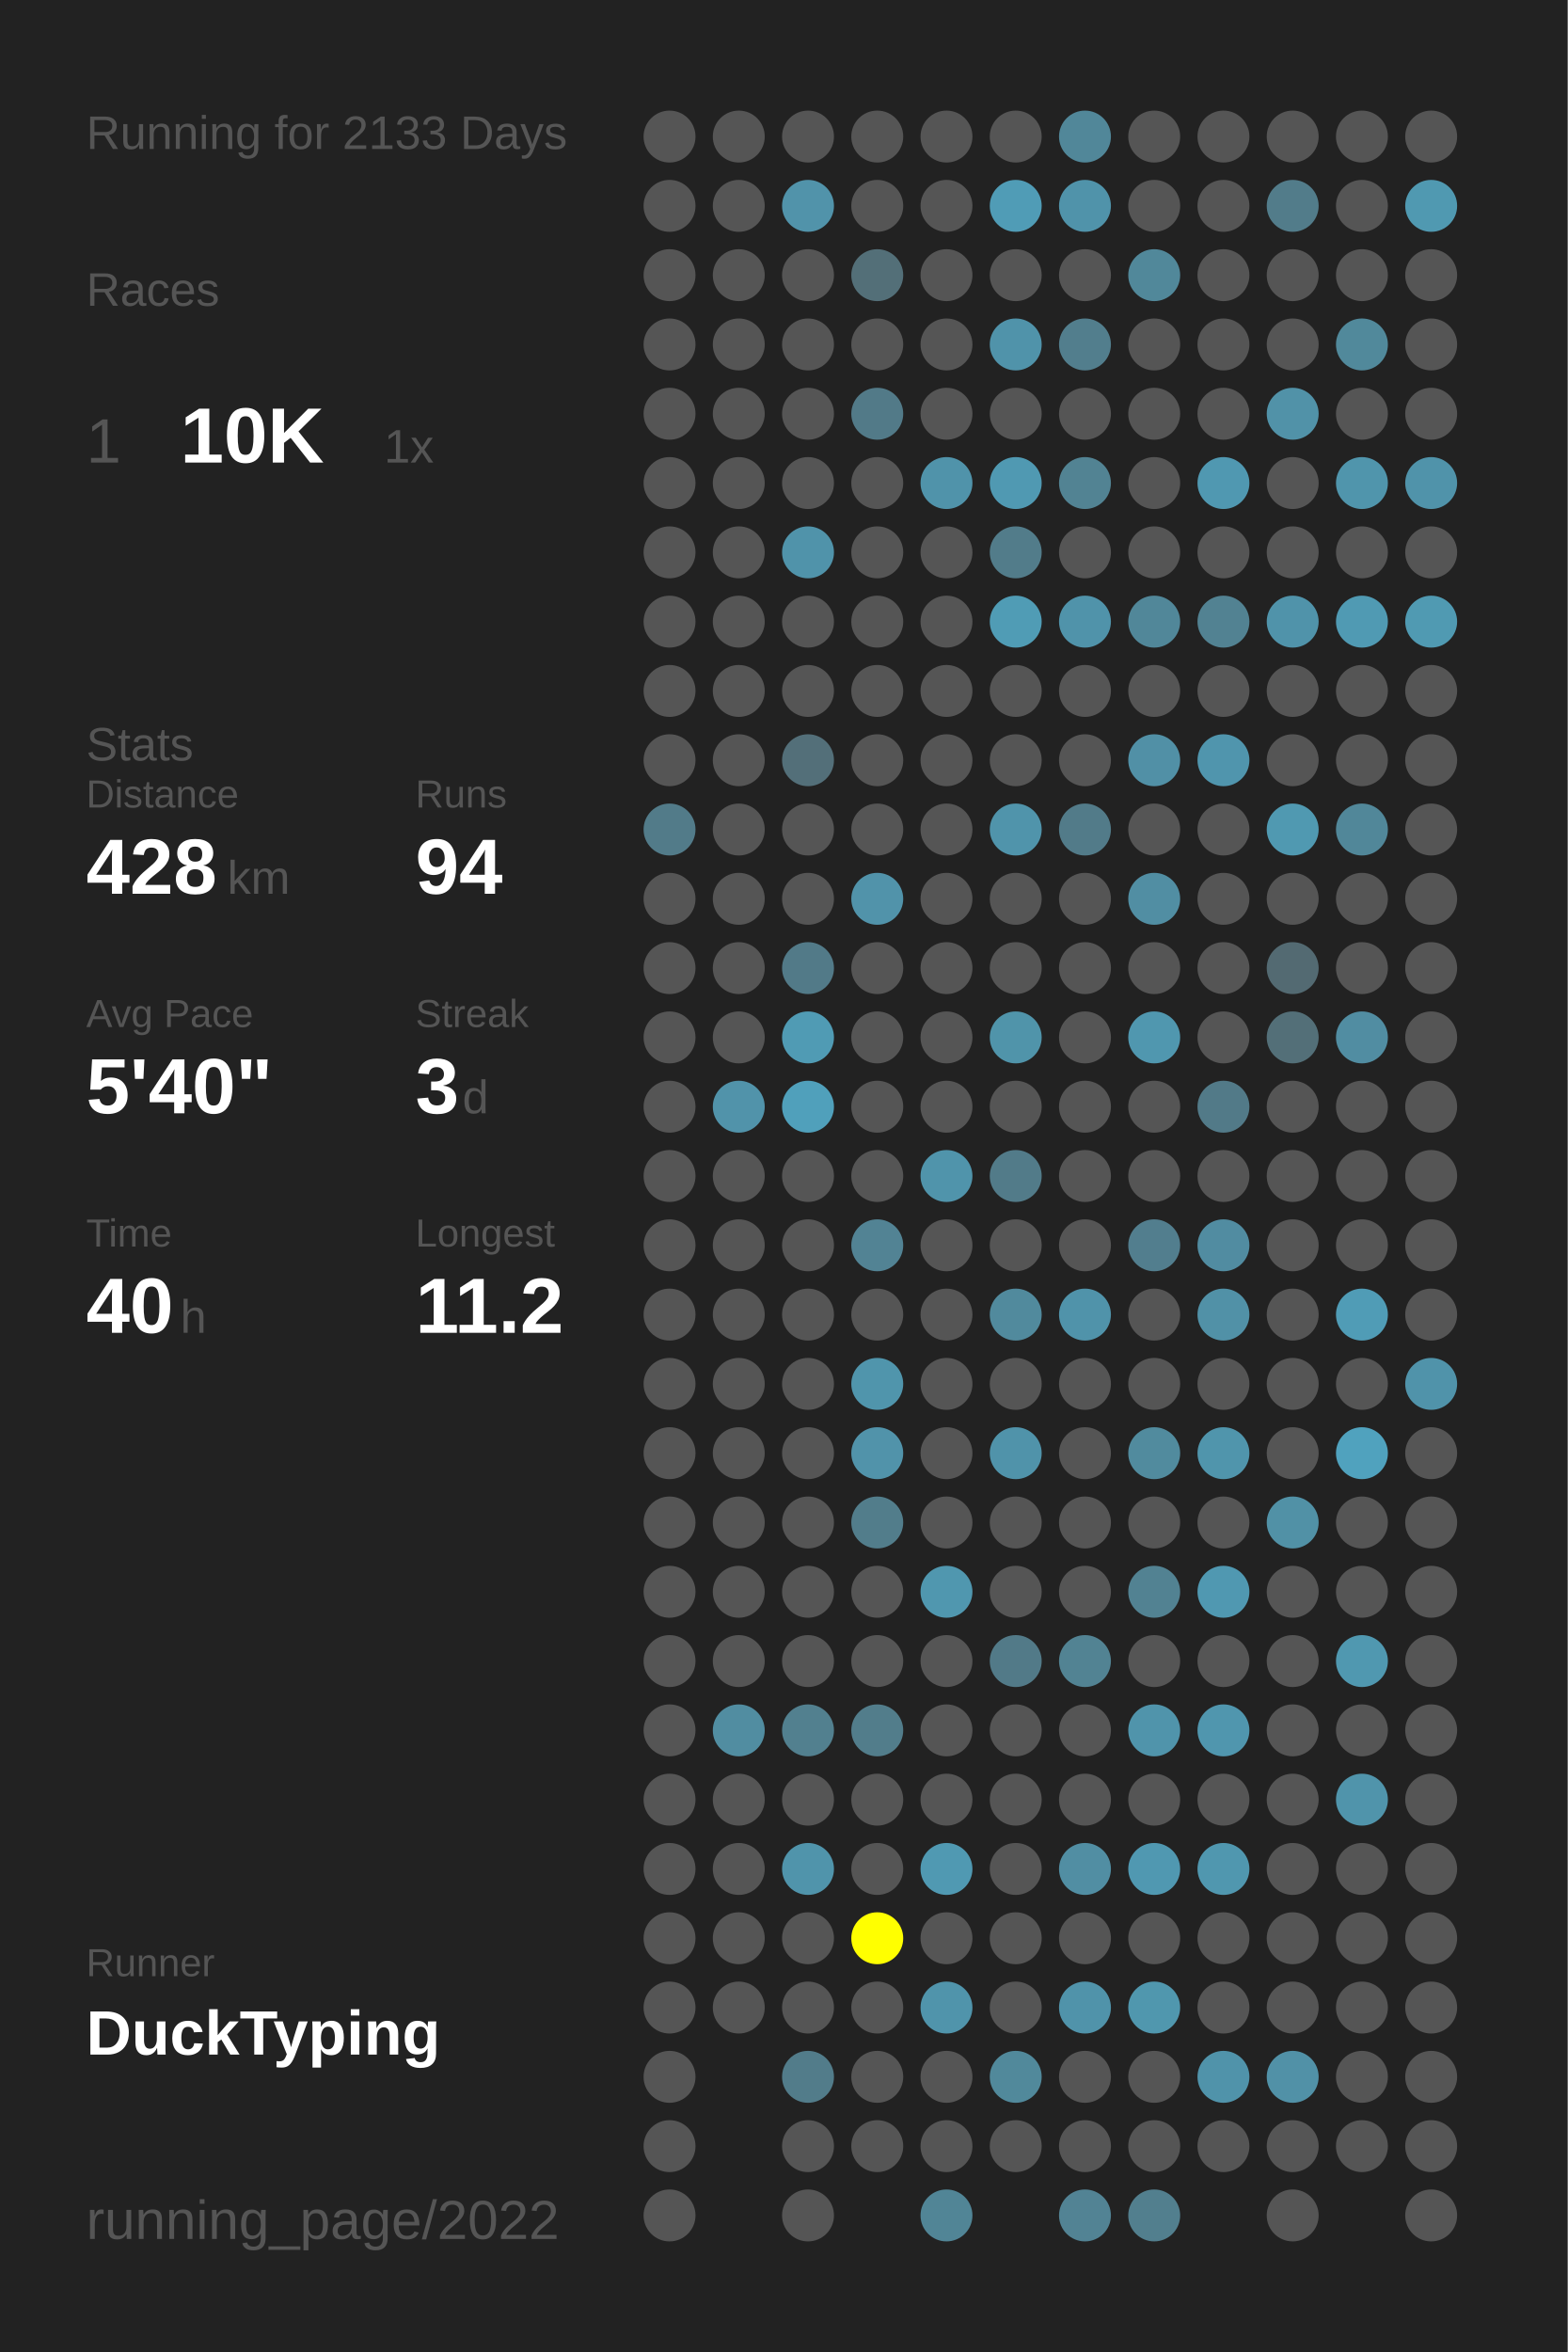
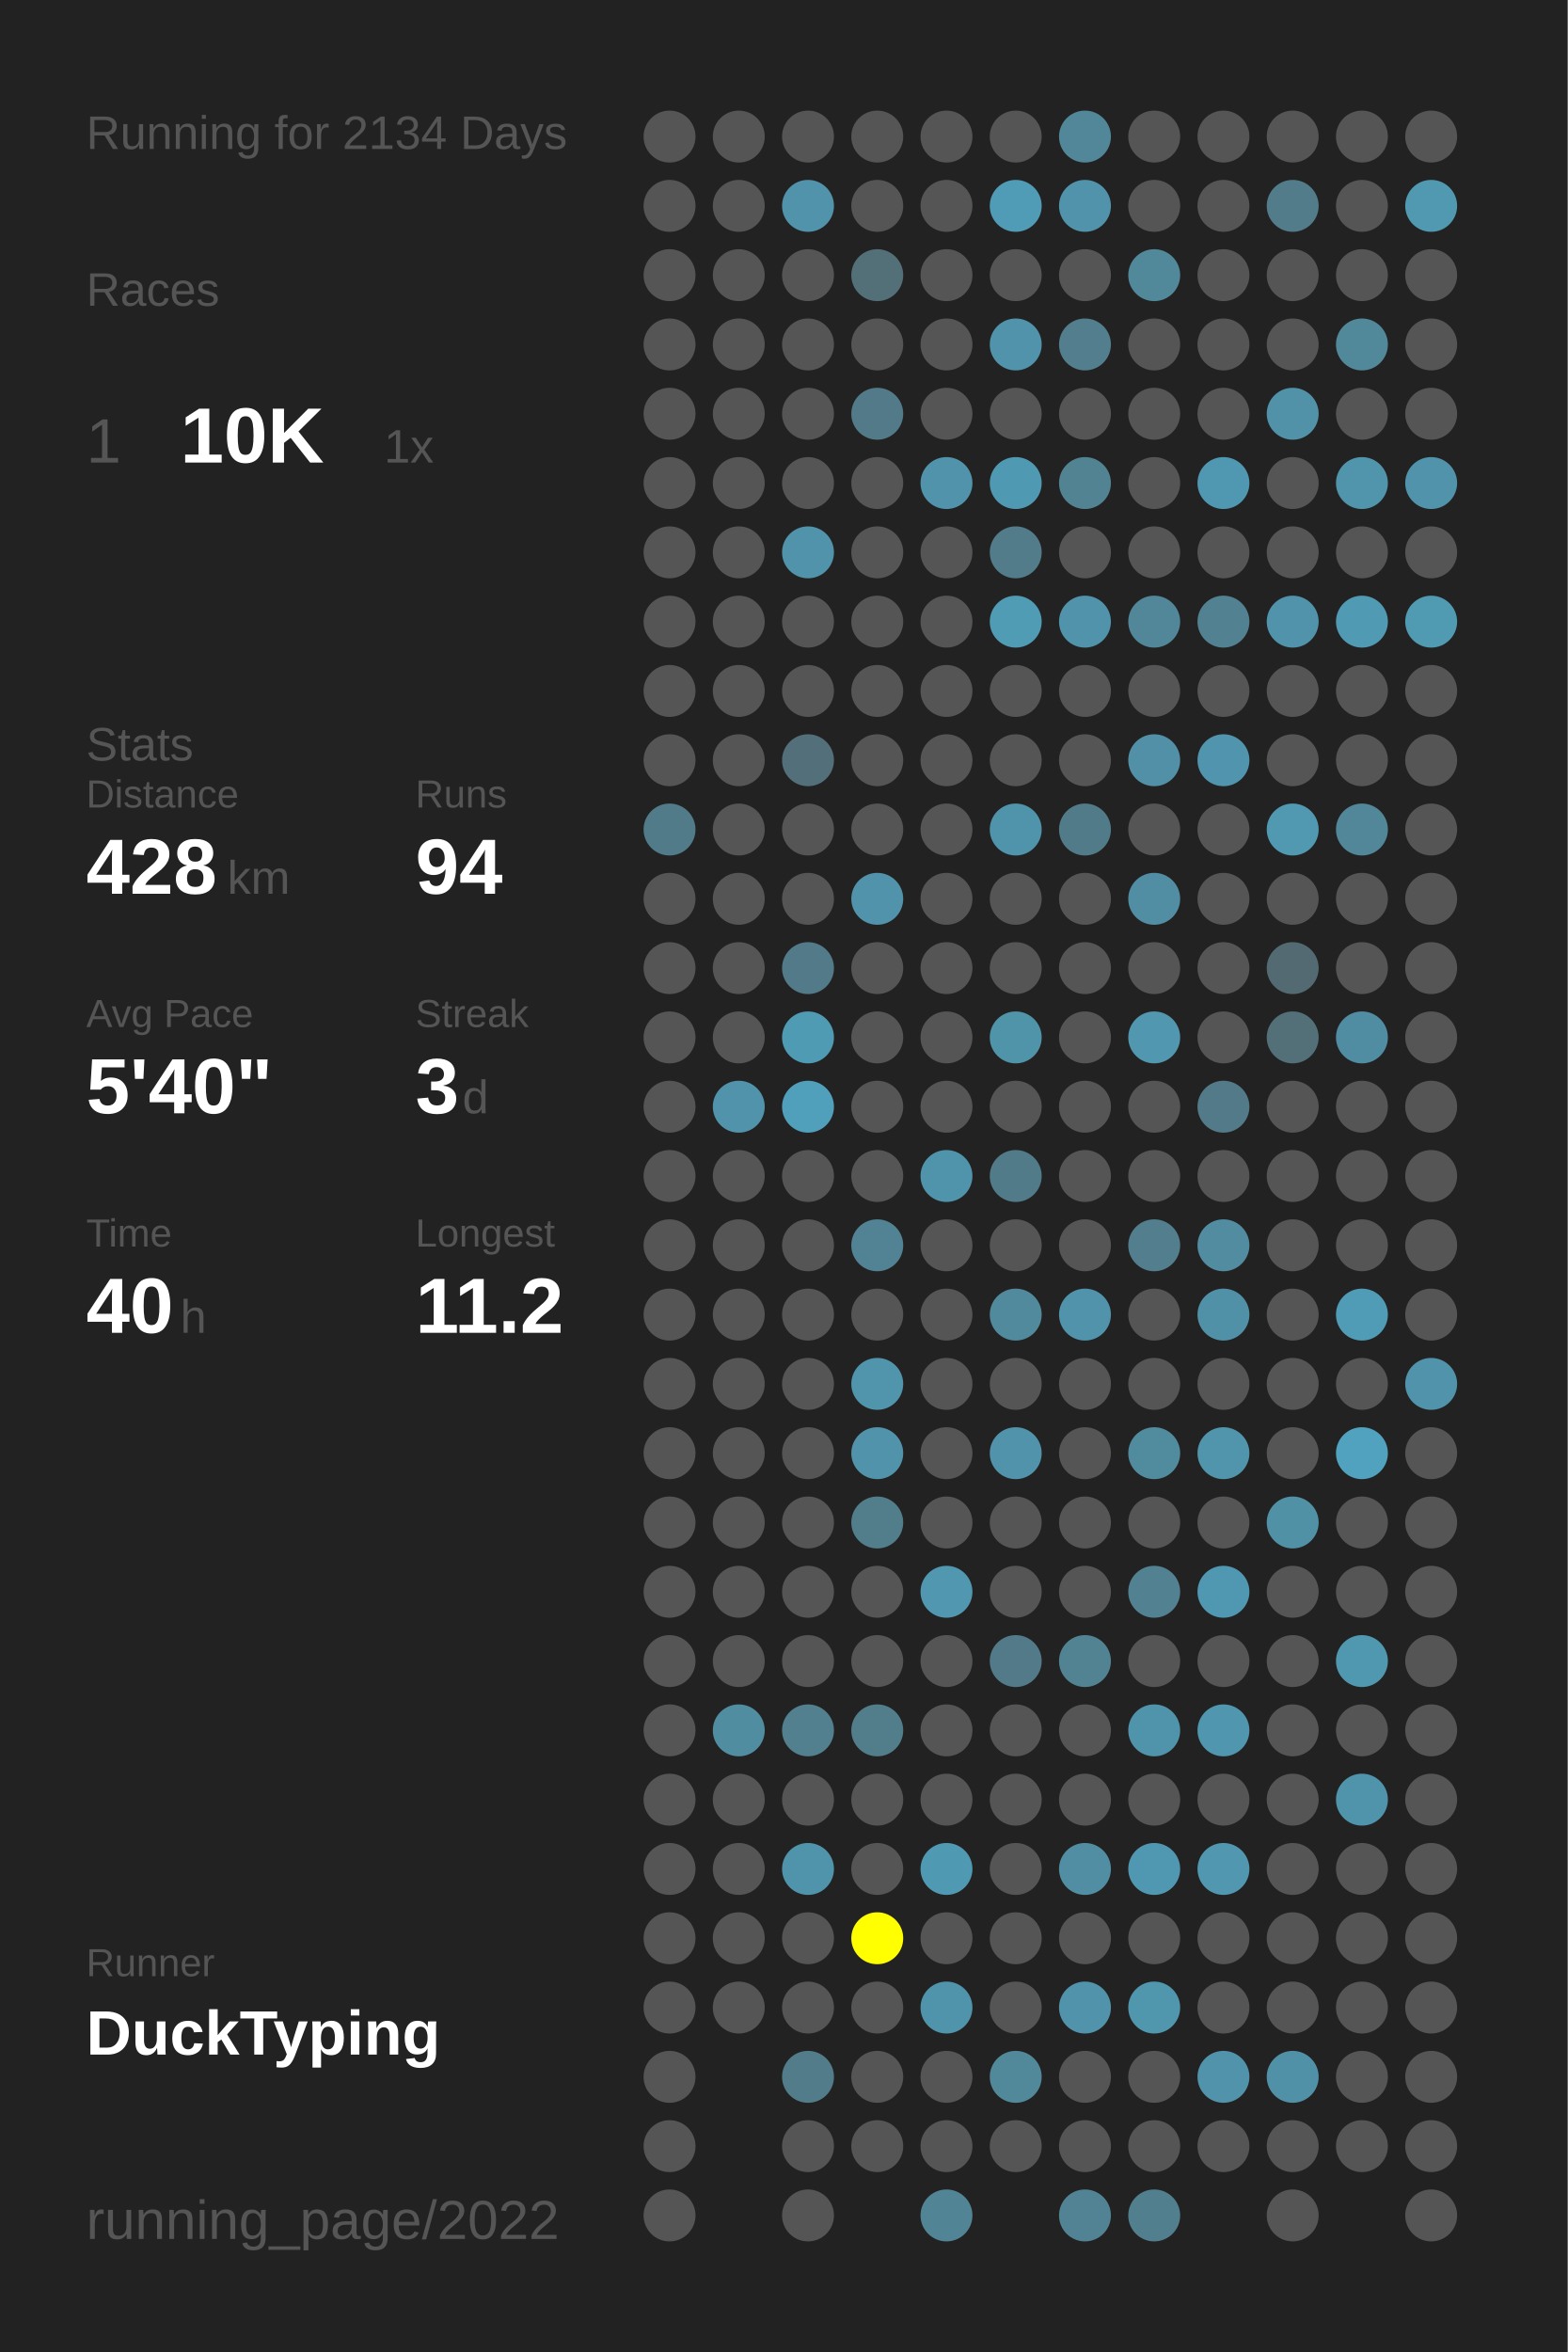
<svg xmlns="http://www.w3.org/2000/svg" baseProfile="full" height="300mm" version="1.1" viewBox="0,0,200,300" width="200mm">
  <defs />
  <rect fill="#222222" height="300" width="200" x="0" y="0" />
-   <text fill="#555555" style="font-size:6px; font-family:Arial;" x="11" y="19">Running for 2133 Days</text>
+   <text fill="#555555" style="font-size:6px; font-family:Arial;" x="11" y="19">Running for 2134 Days</text>
  <text fill="#555555" style="font-size:6px; font-family:Arial;" x="11" y="39">Races</text>
  <text fill="#555555" style="font-size:8px; font-family:Arial;" x="11" y="59">1</text>
  <text fill="#FFFFFF" style="font-size:10px; font-family:Arial; font-weight:bold;" x="23" y="59">10K</text>
  <text fill="#555555" style="font-size:6px; font-family:Arial;" x="49" y="59">1x</text>
  <text fill="#555555" style="font-size:6px; font-family:Arial;" x="11" y="97">Stats</text>
  <text fill="#555555" style="font-size:5px; font-family:Arial;" x="11" y="103">Distance</text>
  <text fill="#FFFFFF" style="font-size:10px; font-family:Arial; font-weight:bold;" x="11" y="114">428</text>
  <text fill="#555555" style="font-size:6px; font-family:Arial;" x="29" y="114">km</text>
  <text fill="#555555" style="font-size:5px; font-family:Arial;" x="53" y="103">Runs</text>
  <text fill="#FFFFFF" style="font-size:10px; font-family:Arial; font-weight:bold;" x="53" y="114">94</text>
  <text fill="#555555" style="font-size:5px; font-family:Arial;" x="11" y="131">Avg Pace</text>
  <text fill="#FFFFFF" style="font-size:10px; font-family:Arial; font-weight:bold;" x="11" y="142">5'40"</text>
  <text fill="#555555" style="font-size:5px; font-family:Arial;" x="53" y="131">Streak</text>
  <text fill="#FFFFFF" style="font-size:10px; font-family:Arial; font-weight:bold;" x="53" y="142">3</text>
  <text fill="#555555" style="font-size:6px; font-family:Arial;" x="59" y="142">d</text>
  <text fill="#555555" style="font-size:5px; font-family:Arial;" x="11" y="159">Time</text>
  <text fill="#FFFFFF" style="font-size:10px; font-family:Arial; font-weight:bold;" x="11" y="170">40</text>
  <text fill="#555555" style="font-size:6px; font-family:Arial;" x="23" y="170">h</text>
  <text fill="#555555" style="font-size:5px; font-family:Arial;" x="53" y="159">Longest</text>
  <text fill="#FFFFFF" style="font-size:10px; font-family:Arial; font-weight:bold;" x="53" y="170">11.2</text>
  <text fill="#555555" style="font-size:5px; font-family:Arial;" x="11" y="252.065">Runner</text>
  <text fill="#FFFFFF" style="font-size:8px; font-family:Arial; font-weight:bold;" x="11" y="262.065">DuckTyping</text>
  <text fill="#555555" style="font-size:7px; font-family:Arial;" x="11" y="285.581">running_page/2022</text>
  <circle cx="85.417" cy="17.419" fill="#555555" r="3.312" />
  <circle cx="85.417" cy="26.258" fill="#555555" r="3.312" />
  <circle cx="85.417" cy="35.097" fill="#555555" r="3.312" />
  <circle cx="85.417" cy="43.935" fill="#555555" r="3.312" />
  <circle cx="85.417" cy="52.774" fill="#555555" r="3.312" />
  <circle cx="85.417" cy="61.613" fill="#555555" r="3.312" />
  <circle cx="85.417" cy="70.452" fill="#555555" r="3.312" />
  <circle cx="85.417" cy="79.29" fill="#555555" r="3.312" />
  <circle cx="85.417" cy="88.129" fill="#555555" r="3.312" />
  <circle cx="85.417" cy="96.968" fill="#555555" r="3.312" />
  <circle cx="85.417" cy="105.806" fill="#527b89" r="3.312" />
  <circle cx="85.417" cy="114.645" fill="#555555" r="3.312" />
  <circle cx="85.417" cy="123.484" fill="#555555" r="3.312" />
  <circle cx="85.417" cy="132.323" fill="#555555" r="3.312" />
  <circle cx="85.417" cy="141.161" fill="#555555" r="3.312" />
  <circle cx="85.417" cy="150" fill="#555555" r="3.312" />
  <circle cx="85.417" cy="158.839" fill="#555555" r="3.312" />
  <circle cx="85.417" cy="167.677" fill="#555555" r="3.312" />
  <circle cx="85.417" cy="176.516" fill="#555555" r="3.312" />
  <circle cx="85.417" cy="185.355" fill="#555555" r="3.312" />
  <circle cx="85.417" cy="194.194" fill="#555555" r="3.312" />
  <circle cx="85.417" cy="203.032" fill="#555555" r="3.312" />
  <circle cx="85.417" cy="211.871" fill="#555555" r="3.312" />
  <circle cx="85.417" cy="220.71" fill="#555555" r="3.312" />
  <circle cx="85.417" cy="229.548" fill="#555555" r="3.312" />
  <circle cx="85.417" cy="238.387" fill="#555555" r="3.312" />
  <circle cx="85.417" cy="247.226" fill="#555555" r="3.312" />
  <circle cx="85.417" cy="256.065" fill="#555555" r="3.312" />
  <circle cx="85.417" cy="264.903" fill="#555555" r="3.312" />
  <circle cx="85.417" cy="273.742" fill="#555555" r="3.312" />
  <circle cx="85.417" cy="282.581" fill="#555555" r="3.312" />
  <circle cx="94.25" cy="17.419" fill="#555555" r="3.312" />
  <circle cx="94.25" cy="26.258" fill="#555555" r="3.312" />
  <circle cx="94.25" cy="35.097" fill="#555555" r="3.312" />
  <circle cx="94.25" cy="43.935" fill="#555555" r="3.312" />
  <circle cx="94.25" cy="52.774" fill="#555555" r="3.312" />
  <circle cx="94.25" cy="61.613" fill="#555555" r="3.312" />
  <circle cx="94.25" cy="70.452" fill="#555555" r="3.312" />
  <circle cx="94.25" cy="79.29" fill="#555555" r="3.312" />
  <circle cx="94.25" cy="88.129" fill="#555555" r="3.312" />
  <circle cx="94.25" cy="96.968" fill="#555555" r="3.312" />
  <circle cx="94.25" cy="105.806" fill="#555555" r="3.312" />
  <circle cx="94.25" cy="114.645" fill="#555555" r="3.312" />
  <circle cx="94.25" cy="123.484" fill="#555555" r="3.312" />
  <circle cx="94.25" cy="132.323" fill="#555555" r="3.312" />
  <circle cx="94.25" cy="141.161" fill="#5193aa" r="3.312" />
  <circle cx="94.25" cy="150" fill="#555555" r="3.312" />
  <circle cx="94.25" cy="158.839" fill="#555555" r="3.312" />
  <circle cx="94.25" cy="167.677" fill="#555555" r="3.312" />
  <circle cx="94.25" cy="176.516" fill="#555555" r="3.312" />
  <circle cx="94.25" cy="185.355" fill="#555555" r="3.312" />
  <circle cx="94.25" cy="194.194" fill="#555555" r="3.312" />
  <circle cx="94.25" cy="203.032" fill="#555555" r="3.312" />
  <circle cx="94.25" cy="211.871" fill="#555555" r="3.312" />
  <circle cx="94.25" cy="220.71" fill="#518da1" r="3.312" />
  <circle cx="94.25" cy="229.548" fill="#555555" r="3.312" />
  <circle cx="94.25" cy="238.387" fill="#555555" r="3.312" />
  <circle cx="94.25" cy="247.226" fill="#555555" r="3.312" />
  <circle cx="94.25" cy="256.065" fill="#555555" r="3.312" />
  <circle cx="103.083" cy="17.419" fill="#555555" r="3.312" />
  <circle cx="103.083" cy="26.258" fill="#5193aa" r="3.312" />
  <circle cx="103.083" cy="35.097" fill="#555555" r="3.312" />
  <circle cx="103.083" cy="43.935" fill="#555555" r="3.312" />
  <circle cx="103.083" cy="52.774" fill="#555555" r="3.312" />
  <circle cx="103.083" cy="61.613" fill="#555555" r="3.312" />
  <circle cx="103.083" cy="70.452" fill="#5093aa" r="3.312" />
  <circle cx="103.083" cy="79.29" fill="#555555" r="3.312" />
  <circle cx="103.083" cy="88.129" fill="#555555" r="3.312" />
  <circle cx="103.083" cy="96.968" fill="#536f79" r="3.312" />
  <circle cx="103.083" cy="105.806" fill="#555555" r="3.312" />
  <circle cx="103.083" cy="114.645" fill="#555555" r="3.312" />
  <circle cx="103.083" cy="123.484" fill="#527a88" r="3.312" />
  <circle cx="103.083" cy="132.323" fill="#509bb4" r="3.312" />
  <circle cx="103.083" cy="141.161" fill="#50a0bb" r="3.312" />
  <circle cx="103.083" cy="150" fill="#555555" r="3.312" />
  <circle cx="103.083" cy="158.839" fill="#555555" r="3.312" />
  <circle cx="103.083" cy="167.677" fill="#555555" r="3.312" />
  <circle cx="103.083" cy="176.516" fill="#555555" r="3.312" />
  <circle cx="103.083" cy="185.355" fill="#555555" r="3.312" />
  <circle cx="103.083" cy="194.194" fill="#555555" r="3.312" />
  <circle cx="103.083" cy="203.032" fill="#555555" r="3.312" />
  <circle cx="103.083" cy="211.871" fill="#555555" r="3.312" />
  <circle cx="103.083" cy="220.71" fill="#52808f" r="3.312" />
  <circle cx="103.083" cy="229.548" fill="#555555" r="3.312" />
  <circle cx="103.083" cy="238.387" fill="#5094ab" r="3.312" />
  <circle cx="103.083" cy="247.226" fill="#555555" r="3.312" />
  <circle cx="103.083" cy="256.065" fill="#555555" r="3.312" />
  <circle cx="103.083" cy="264.903" fill="#527c8a" r="3.312" />
  <circle cx="103.083" cy="273.742" fill="#555555" r="3.312" />
  <circle cx="103.083" cy="282.581" fill="#555555" r="3.312" />
  <circle cx="111.917" cy="17.419" fill="#555555" r="3.312" />
  <circle cx="111.917" cy="26.258" fill="#555555" r="3.312" />
  <circle cx="111.917" cy="35.097" fill="#536f78" r="3.312" />
  <circle cx="111.917" cy="43.935" fill="#555555" r="3.312" />
  <circle cx="111.917" cy="52.774" fill="#527a88" r="3.312" />
  <circle cx="111.917" cy="61.613" fill="#555555" r="3.312" />
  <circle cx="111.917" cy="70.452" fill="#555555" r="3.312" />
  <circle cx="111.917" cy="79.29" fill="#555555" r="3.312" />
  <circle cx="111.917" cy="88.129" fill="#555555" r="3.312" />
  <circle cx="111.917" cy="96.968" fill="#555555" r="3.312" />
  <circle cx="111.917" cy="105.806" fill="#555555" r="3.312" />
  <circle cx="111.917" cy="114.645" fill="#5193aa" r="3.312" />
  <circle cx="111.917" cy="123.484" fill="#555555" r="3.312" />
  <circle cx="111.917" cy="132.323" fill="#555555" r="3.312" />
  <circle cx="111.917" cy="141.161" fill="#555555" r="3.312" />
  <circle cx="111.917" cy="150" fill="#555555" r="3.312" />
  <circle cx="111.917" cy="158.839" fill="#528394" r="3.312" />
  <circle cx="111.917" cy="167.677" fill="#555555" r="3.312" />
  <circle cx="111.917" cy="176.516" fill="#5095ac" r="3.312" />
  <circle cx="111.917" cy="185.355" fill="#5193aa" r="3.312" />
  <circle cx="111.917" cy="194.194" fill="#527d8b" r="3.312" />
  <circle cx="111.917" cy="203.032" fill="#555555" r="3.312" />
  <circle cx="111.917" cy="211.871" fill="#555555" r="3.312" />
  <circle cx="111.917" cy="220.71" fill="#527d8b" r="3.312" />
  <circle cx="111.917" cy="229.548" fill="#555555" r="3.312" />
  <circle cx="111.917" cy="238.387" fill="#555555" r="3.312" />
  <circle cx="111.917" cy="247.226" fill="#FFFF00" r="3.312" />
  <circle cx="111.917" cy="256.065" fill="#555555" r="3.312" />
  <circle cx="111.917" cy="264.903" fill="#555555" r="3.312" />
  <circle cx="111.917" cy="273.742" fill="#555555" r="3.312" />
  <circle cx="120.75" cy="17.419" fill="#555555" r="3.312" />
  <circle cx="120.75" cy="26.258" fill="#555555" r="3.312" />
  <circle cx="120.75" cy="35.097" fill="#555555" r="3.312" />
  <circle cx="120.75" cy="43.935" fill="#555555" r="3.312" />
  <circle cx="120.75" cy="52.774" fill="#555555" r="3.312" />
  <circle cx="120.75" cy="61.613" fill="#5093aa" r="3.312" />
  <circle cx="120.75" cy="70.452" fill="#555555" r="3.312" />
  <circle cx="120.75" cy="79.29" fill="#555555" r="3.312" />
  <circle cx="120.75" cy="88.129" fill="#555555" r="3.312" />
  <circle cx="120.75" cy="96.968" fill="#555555" r="3.312" />
  <circle cx="120.75" cy="105.806" fill="#555555" r="3.312" />
  <circle cx="120.75" cy="114.645" fill="#555555" r="3.312" />
  <circle cx="120.75" cy="123.484" fill="#555555" r="3.312" />
  <circle cx="120.75" cy="132.323" fill="#555555" r="3.312" />
  <circle cx="120.75" cy="141.161" fill="#555555" r="3.312" />
  <circle cx="120.75" cy="150" fill="#5094ab" r="3.312" />
  <circle cx="120.75" cy="158.839" fill="#555555" r="3.312" />
  <circle cx="120.75" cy="167.677" fill="#555555" r="3.312" />
  <circle cx="120.75" cy="176.516" fill="#555555" r="3.312" />
  <circle cx="120.75" cy="185.355" fill="#555555" r="3.312" />
  <circle cx="120.75" cy="194.194" fill="#555555" r="3.312" />
  <circle cx="120.75" cy="203.032" fill="#5097af" r="3.312" />
  <circle cx="120.75" cy="211.871" fill="#555555" r="3.312" />
  <circle cx="120.75" cy="220.71" fill="#555555" r="3.312" />
  <circle cx="120.75" cy="229.548" fill="#555555" r="3.312" />
  <circle cx="120.75" cy="238.387" fill="#5099b2" r="3.312" />
  <circle cx="120.75" cy="247.226" fill="#555555" r="3.312" />
  <circle cx="120.75" cy="256.065" fill="#5094ab" r="3.312" />
  <circle cx="120.75" cy="264.903" fill="#555555" r="3.312" />
  <circle cx="120.75" cy="273.742" fill="#555555" r="3.312" />
  <circle cx="120.75" cy="282.581" fill="#518596" r="3.312" />
  <circle cx="129.583" cy="17.419" fill="#555555" r="3.312" />
  <circle cx="129.583" cy="26.258" fill="#509cb6" r="3.312" />
  <circle cx="129.583" cy="35.097" fill="#555555" r="3.312" />
  <circle cx="129.583" cy="43.935" fill="#5093aa" r="3.312" />
  <circle cx="129.583" cy="52.774" fill="#555555" r="3.312" />
  <circle cx="129.583" cy="61.613" fill="#5099b2" r="3.312" />
  <circle cx="129.583" cy="70.452" fill="#527c8a" r="3.312" />
  <circle cx="129.583" cy="79.29" fill="#509cb5" r="3.312" />
  <circle cx="129.583" cy="88.129" fill="#555555" r="3.312" />
  <circle cx="129.583" cy="96.968" fill="#555555" r="3.312" />
  <circle cx="129.583" cy="105.806" fill="#5094ab" r="3.312" />
  <circle cx="129.583" cy="114.645" fill="#555555" r="3.312" />
  <circle cx="129.583" cy="123.484" fill="#555555" r="3.312" />
  <circle cx="129.583" cy="132.323" fill="#5094aa" r="3.312" />
  <circle cx="129.583" cy="141.161" fill="#555555" r="3.312" />
  <circle cx="129.583" cy="150" fill="#527b89" r="3.312" />
  <circle cx="129.583" cy="158.839" fill="#555555" r="3.312" />
  <circle cx="129.583" cy="167.677" fill="#518a9d" r="3.312" />
  <circle cx="129.583" cy="176.516" fill="#555555" r="3.312" />
  <circle cx="129.583" cy="185.355" fill="#5093aa" r="3.312" />
  <circle cx="129.583" cy="194.194" fill="#555555" r="3.312" />
  <circle cx="129.583" cy="203.032" fill="#555555" r="3.312" />
  <circle cx="129.583" cy="211.871" fill="#527a88" r="3.312" />
  <circle cx="129.583" cy="220.71" fill="#555555" r="3.312" />
  <circle cx="129.583" cy="229.548" fill="#555555" r="3.312" />
  <circle cx="129.583" cy="238.387" fill="#555555" r="3.312" />
  <circle cx="129.583" cy="247.226" fill="#555555" r="3.312" />
  <circle cx="129.583" cy="256.065" fill="#555555" r="3.312" />
  <circle cx="129.583" cy="264.903" fill="#51899b" r="3.312" />
  <circle cx="129.583" cy="273.742" fill="#555555" r="3.312" />
  <circle cx="138.417" cy="17.419" fill="#518799" r="3.312" />
  <circle cx="138.417" cy="26.258" fill="#5093aa" r="3.312" />
  <circle cx="138.417" cy="35.097" fill="#555555" r="3.312" />
  <circle cx="138.417" cy="43.935" fill="#527e8d" r="3.312" />
  <circle cx="138.417" cy="52.774" fill="#555555" r="3.312" />
  <circle cx="138.417" cy="61.613" fill="#528393" r="3.312" />
  <circle cx="138.417" cy="70.452" fill="#555555" r="3.312" />
  <circle cx="138.417" cy="79.29" fill="#5093aa" r="3.312" />
  <circle cx="138.417" cy="88.129" fill="#555555" r="3.312" />
  <circle cx="138.417" cy="96.968" fill="#555555" r="3.312" />
  <circle cx="138.417" cy="105.806" fill="#527b89" r="3.312" />
  <circle cx="138.417" cy="114.645" fill="#555555" r="3.312" />
  <circle cx="138.417" cy="123.484" fill="#555555" r="3.312" />
  <circle cx="138.417" cy="132.323" fill="#555555" r="3.312" />
  <circle cx="138.417" cy="141.161" fill="#555555" r="3.312" />
  <circle cx="138.417" cy="150" fill="#555555" r="3.312" />
  <circle cx="138.417" cy="158.839" fill="#555555" r="3.312" />
  <circle cx="138.417" cy="167.677" fill="#5093aa" r="3.312" />
  <circle cx="138.417" cy="176.516" fill="#555555" r="3.312" />
  <circle cx="138.417" cy="185.355" fill="#555555" r="3.312" />
  <circle cx="138.417" cy="194.194" fill="#555555" r="3.312" />
  <circle cx="138.417" cy="203.032" fill="#555555" r="3.312" />
  <circle cx="138.417" cy="211.871" fill="#528393" r="3.312" />
  <circle cx="138.417" cy="220.71" fill="#555555" r="3.312" />
  <circle cx="138.417" cy="229.548" fill="#555555" r="3.312" />
  <circle cx="138.417" cy="238.387" fill="#518ea3" r="3.312" />
  <circle cx="138.417" cy="247.226" fill="#555555" r="3.312" />
  <circle cx="138.417" cy="256.065" fill="#5093aa" r="3.312" />
  <circle cx="138.417" cy="264.903" fill="#555555" r="3.312" />
  <circle cx="138.417" cy="273.742" fill="#555555" r="3.312" />
  <circle cx="138.417" cy="282.581" fill="#528394" r="3.312" />
  <circle cx="147.25" cy="17.419" fill="#555555" r="3.312" />
  <circle cx="147.25" cy="26.258" fill="#555555" r="3.312" />
  <circle cx="147.25" cy="35.097" fill="#51889a" r="3.312" />
  <circle cx="147.25" cy="43.935" fill="#555555" r="3.312" />
  <circle cx="147.25" cy="52.774" fill="#555555" r="3.312" />
  <circle cx="147.25" cy="61.613" fill="#555555" r="3.312" />
  <circle cx="147.25" cy="70.452" fill="#555555" r="3.312" />
  <circle cx="147.25" cy="79.29" fill="#518799" r="3.312" />
  <circle cx="147.25" cy="88.129" fill="#555555" r="3.312" />
  <circle cx="147.25" cy="96.968" fill="#5190a6" r="3.312" />
  <circle cx="147.25" cy="105.806" fill="#555555" r="3.312" />
  <circle cx="147.25" cy="114.645" fill="#518ea3" r="3.312" />
  <circle cx="147.25" cy="123.484" fill="#555555" r="3.312" />
  <circle cx="147.25" cy="132.323" fill="#5097af" r="3.312" />
  <circle cx="147.25" cy="141.161" fill="#555555" r="3.312" />
  <circle cx="147.25" cy="150" fill="#555555" r="3.312" />
  <circle cx="147.25" cy="158.839" fill="#527e8e" r="3.312" />
  <circle cx="147.25" cy="167.677" fill="#555555" r="3.312" />
  <circle cx="147.25" cy="176.516" fill="#555555" r="3.312" />
  <circle cx="147.25" cy="185.355" fill="#518b9e" r="3.312" />
  <circle cx="147.25" cy="194.194" fill="#555555" r="3.312" />
  <circle cx="147.25" cy="203.032" fill="#528292" r="3.312" />
  <circle cx="147.25" cy="211.871" fill="#555555" r="3.312" />
  <circle cx="147.25" cy="220.71" fill="#5094ab" r="3.312" />
  <circle cx="147.25" cy="229.548" fill="#555555" r="3.312" />
  <circle cx="147.25" cy="238.387" fill="#5098b1" r="3.312" />
  <circle cx="147.25" cy="247.226" fill="#555555" r="3.312" />
  <circle cx="147.25" cy="256.065" fill="#5097ae" r="3.312" />
  <circle cx="147.25" cy="264.903" fill="#555555" r="3.312" />
  <circle cx="147.25" cy="273.742" fill="#555555" r="3.312" />
  <circle cx="147.25" cy="282.581" fill="#527f8e" r="3.312" />
  <circle cx="156.083" cy="17.419" fill="#555555" r="3.312" />
  <circle cx="156.083" cy="26.258" fill="#555555" r="3.312" />
  <circle cx="156.083" cy="35.097" fill="#555555" r="3.312" />
  <circle cx="156.083" cy="43.935" fill="#555555" r="3.312" />
  <circle cx="156.083" cy="52.774" fill="#555555" r="3.312" />
  <circle cx="156.083" cy="61.613" fill="#5098b1" r="3.312" />
  <circle cx="156.083" cy="70.452" fill="#555555" r="3.312" />
  <circle cx="156.083" cy="79.29" fill="#528292" r="3.312" />
  <circle cx="156.083" cy="88.129" fill="#555555" r="3.312" />
  <circle cx="156.083" cy="96.968" fill="#5095ad" r="3.312" />
  <circle cx="156.083" cy="105.806" fill="#555555" r="3.312" />
  <circle cx="156.083" cy="114.645" fill="#555555" r="3.312" />
  <circle cx="156.083" cy="123.484" fill="#555555" r="3.312" />
  <circle cx="156.083" cy="132.323" fill="#555555" r="3.312" />
  <circle cx="156.083" cy="141.161" fill="#527a88" r="3.312" />
  <circle cx="156.083" cy="150" fill="#555555" r="3.312" />
  <circle cx="156.083" cy="158.839" fill="#518ca1" r="3.312" />
  <circle cx="156.083" cy="167.677" fill="#5191a7" r="3.312" />
  <circle cx="156.083" cy="176.516" fill="#555555" r="3.312" />
  <circle cx="156.083" cy="185.355" fill="#5095ac" r="3.312" />
  <circle cx="156.083" cy="194.194" fill="#555555" r="3.312" />
  <circle cx="156.083" cy="203.032" fill="#5098b1" r="3.312" />
  <circle cx="156.083" cy="211.871" fill="#555555" r="3.312" />
  <circle cx="156.083" cy="220.71" fill="#5096ae" r="3.312" />
  <circle cx="156.083" cy="229.548" fill="#555555" r="3.312" />
  <circle cx="156.083" cy="238.387" fill="#5097af" r="3.312" />
  <circle cx="156.083" cy="247.226" fill="#555555" r="3.312" />
  <circle cx="156.083" cy="256.065" fill="#555555" r="3.312" />
  <circle cx="156.083" cy="264.903" fill="#5093aa" r="3.312" />
  <circle cx="156.083" cy="273.742" fill="#555555" r="3.312" />
  <circle cx="164.917" cy="17.419" fill="#555555" r="3.312" />
  <circle cx="164.917" cy="26.258" fill="#527c8a" r="3.312" />
  <circle cx="164.917" cy="35.097" fill="#555555" r="3.312" />
  <circle cx="164.917" cy="43.935" fill="#555555" r="3.312" />
  <circle cx="164.917" cy="52.774" fill="#5192a8" r="3.312" />
  <circle cx="164.917" cy="61.613" fill="#555555" r="3.312" />
  <circle cx="164.917" cy="70.452" fill="#555555" r="3.312" />
  <circle cx="164.917" cy="79.29" fill="#5093aa" r="3.312" />
  <circle cx="164.917" cy="88.129" fill="#555555" r="3.312" />
  <circle cx="164.917" cy="96.968" fill="#555555" r="3.312" />
  <circle cx="164.917" cy="105.806" fill="#5099b1" r="3.312" />
  <circle cx="164.917" cy="114.645" fill="#555555" r="3.312" />
  <circle cx="164.917" cy="123.484" fill="#536a72" r="3.312" />
  <circle cx="164.917" cy="132.323" fill="#536f78" r="3.312" />
  <circle cx="164.917" cy="141.161" fill="#555555" r="3.312" />
  <circle cx="164.917" cy="150" fill="#555555" r="3.312" />
  <circle cx="164.917" cy="158.839" fill="#555555" r="3.312" />
  <circle cx="164.917" cy="167.677" fill="#555555" r="3.312" />
  <circle cx="164.917" cy="176.516" fill="#555555" r="3.312" />
  <circle cx="164.917" cy="185.355" fill="#555555" r="3.312" />
  <circle cx="164.917" cy="194.194" fill="#5191a6" r="3.312" />
  <circle cx="164.917" cy="203.032" fill="#555555" r="3.312" />
  <circle cx="164.917" cy="211.871" fill="#555555" r="3.312" />
  <circle cx="164.917" cy="220.71" fill="#555555" r="3.312" />
  <circle cx="164.917" cy="229.548" fill="#555555" r="3.312" />
  <circle cx="164.917" cy="238.387" fill="#555555" r="3.312" />
  <circle cx="164.917" cy="247.226" fill="#555555" r="3.312" />
  <circle cx="164.917" cy="256.065" fill="#555555" r="3.312" />
  <circle cx="164.917" cy="264.903" fill="#5191a7" r="3.312" />
  <circle cx="164.917" cy="273.742" fill="#555555" r="3.312" />
  <circle cx="164.917" cy="282.581" fill="#555555" r="3.312" />
  <circle cx="173.75" cy="17.419" fill="#555555" r="3.312" />
  <circle cx="173.75" cy="26.258" fill="#555555" r="3.312" />
  <circle cx="173.75" cy="35.097" fill="#555555" r="3.312" />
  <circle cx="173.75" cy="43.935" fill="#51899b" r="3.312" />
  <circle cx="173.75" cy="52.774" fill="#555555" r="3.312" />
  <circle cx="173.75" cy="61.613" fill="#5095ac" r="3.312" />
  <circle cx="173.75" cy="70.452" fill="#555555" r="3.312" />
  <circle cx="173.75" cy="79.29" fill="#509ab3" r="3.312" />
  <circle cx="173.75" cy="88.129" fill="#555555" r="3.312" />
  <circle cx="173.75" cy="96.968" fill="#555555" r="3.312" />
  <circle cx="173.75" cy="105.806" fill="#518799" r="3.312" />
  <circle cx="173.75" cy="114.645" fill="#555555" r="3.312" />
  <circle cx="173.75" cy="123.484" fill="#555555" r="3.312" />
  <circle cx="173.75" cy="132.323" fill="#518da2" r="3.312" />
  <circle cx="173.75" cy="141.161" fill="#555555" r="3.312" />
  <circle cx="173.75" cy="150" fill="#555555" r="3.312" />
  <circle cx="173.75" cy="158.839" fill="#555555" r="3.312" />
  <circle cx="173.75" cy="167.677" fill="#509cb6" r="3.312" />
  <circle cx="173.75" cy="176.516" fill="#555555" r="3.312" />
  <circle cx="173.75" cy="185.355" fill="#50a2be" r="3.312" />
  <circle cx="173.75" cy="194.194" fill="#555555" r="3.312" />
  <circle cx="173.75" cy="203.032" fill="#555555" r="3.312" />
  <circle cx="173.75" cy="211.871" fill="#5098b0" r="3.312" />
  <circle cx="173.75" cy="220.71" fill="#555555" r="3.312" />
  <circle cx="173.75" cy="229.548" fill="#5094ab" r="3.312" />
  <circle cx="173.75" cy="238.387" fill="#555555" r="3.312" />
  <circle cx="173.75" cy="247.226" fill="#555555" r="3.312" />
  <circle cx="173.75" cy="256.065" fill="#555555" r="3.312" />
  <circle cx="173.75" cy="264.903" fill="#555555" r="3.312" />
  <circle cx="173.75" cy="273.742" fill="#555555" r="3.312" />
  <circle cx="182.583" cy="17.419" fill="#555555" r="3.312" />
  <circle cx="182.583" cy="26.258" fill="#5099b1" r="3.312" />
  <circle cx="182.583" cy="35.097" fill="#555555" r="3.312" />
  <circle cx="182.583" cy="43.935" fill="#555555" r="3.312" />
  <circle cx="182.583" cy="52.774" fill="#555555" r="3.312" />
  <circle cx="182.583" cy="61.613" fill="#5093aa" r="3.312" />
  <circle cx="182.583" cy="70.452" fill="#555555" r="3.312" />
  <circle cx="182.583" cy="79.29" fill="#509ab2" r="3.312" />
  <circle cx="182.583" cy="88.129" fill="#555555" r="3.312" />
  <circle cx="182.583" cy="96.968" fill="#555555" r="3.312" />
  <circle cx="182.583" cy="105.806" fill="#555555" r="3.312" />
  <circle cx="182.583" cy="114.645" fill="#555555" r="3.312" />
  <circle cx="182.583" cy="123.484" fill="#555555" r="3.312" />
  <circle cx="182.583" cy="132.323" fill="#555555" r="3.312" />
  <circle cx="182.583" cy="141.161" fill="#555555" r="3.312" />
  <circle cx="182.583" cy="150" fill="#555555" r="3.312" />
  <circle cx="182.583" cy="158.839" fill="#555555" r="3.312" />
  <circle cx="182.583" cy="167.677" fill="#555555" r="3.312" />
  <circle cx="182.583" cy="176.516" fill="#5093aa" r="3.312" />
  <circle cx="182.583" cy="185.355" fill="#555555" r="3.312" />
  <circle cx="182.583" cy="194.194" fill="#555555" r="3.312" />
  <circle cx="182.583" cy="203.032" fill="#555555" r="3.312" />
  <circle cx="182.583" cy="211.871" fill="#555555" r="3.312" />
  <circle cx="182.583" cy="220.71" fill="#555555" r="3.312" />
  <circle cx="182.583" cy="229.548" fill="#555555" r="3.312" />
  <circle cx="182.583" cy="238.387" fill="#555555" r="3.312" />
  <circle cx="182.583" cy="247.226" fill="#555555" r="3.312" />
  <circle cx="182.583" cy="256.065" fill="#555555" r="3.312" />
  <circle cx="182.583" cy="264.903" fill="#555555" r="3.312" />
  <circle cx="182.583" cy="273.742" fill="#555555" r="3.312" />
  <circle cx="182.583" cy="282.581" fill="#555555" r="3.312" />
</svg>
